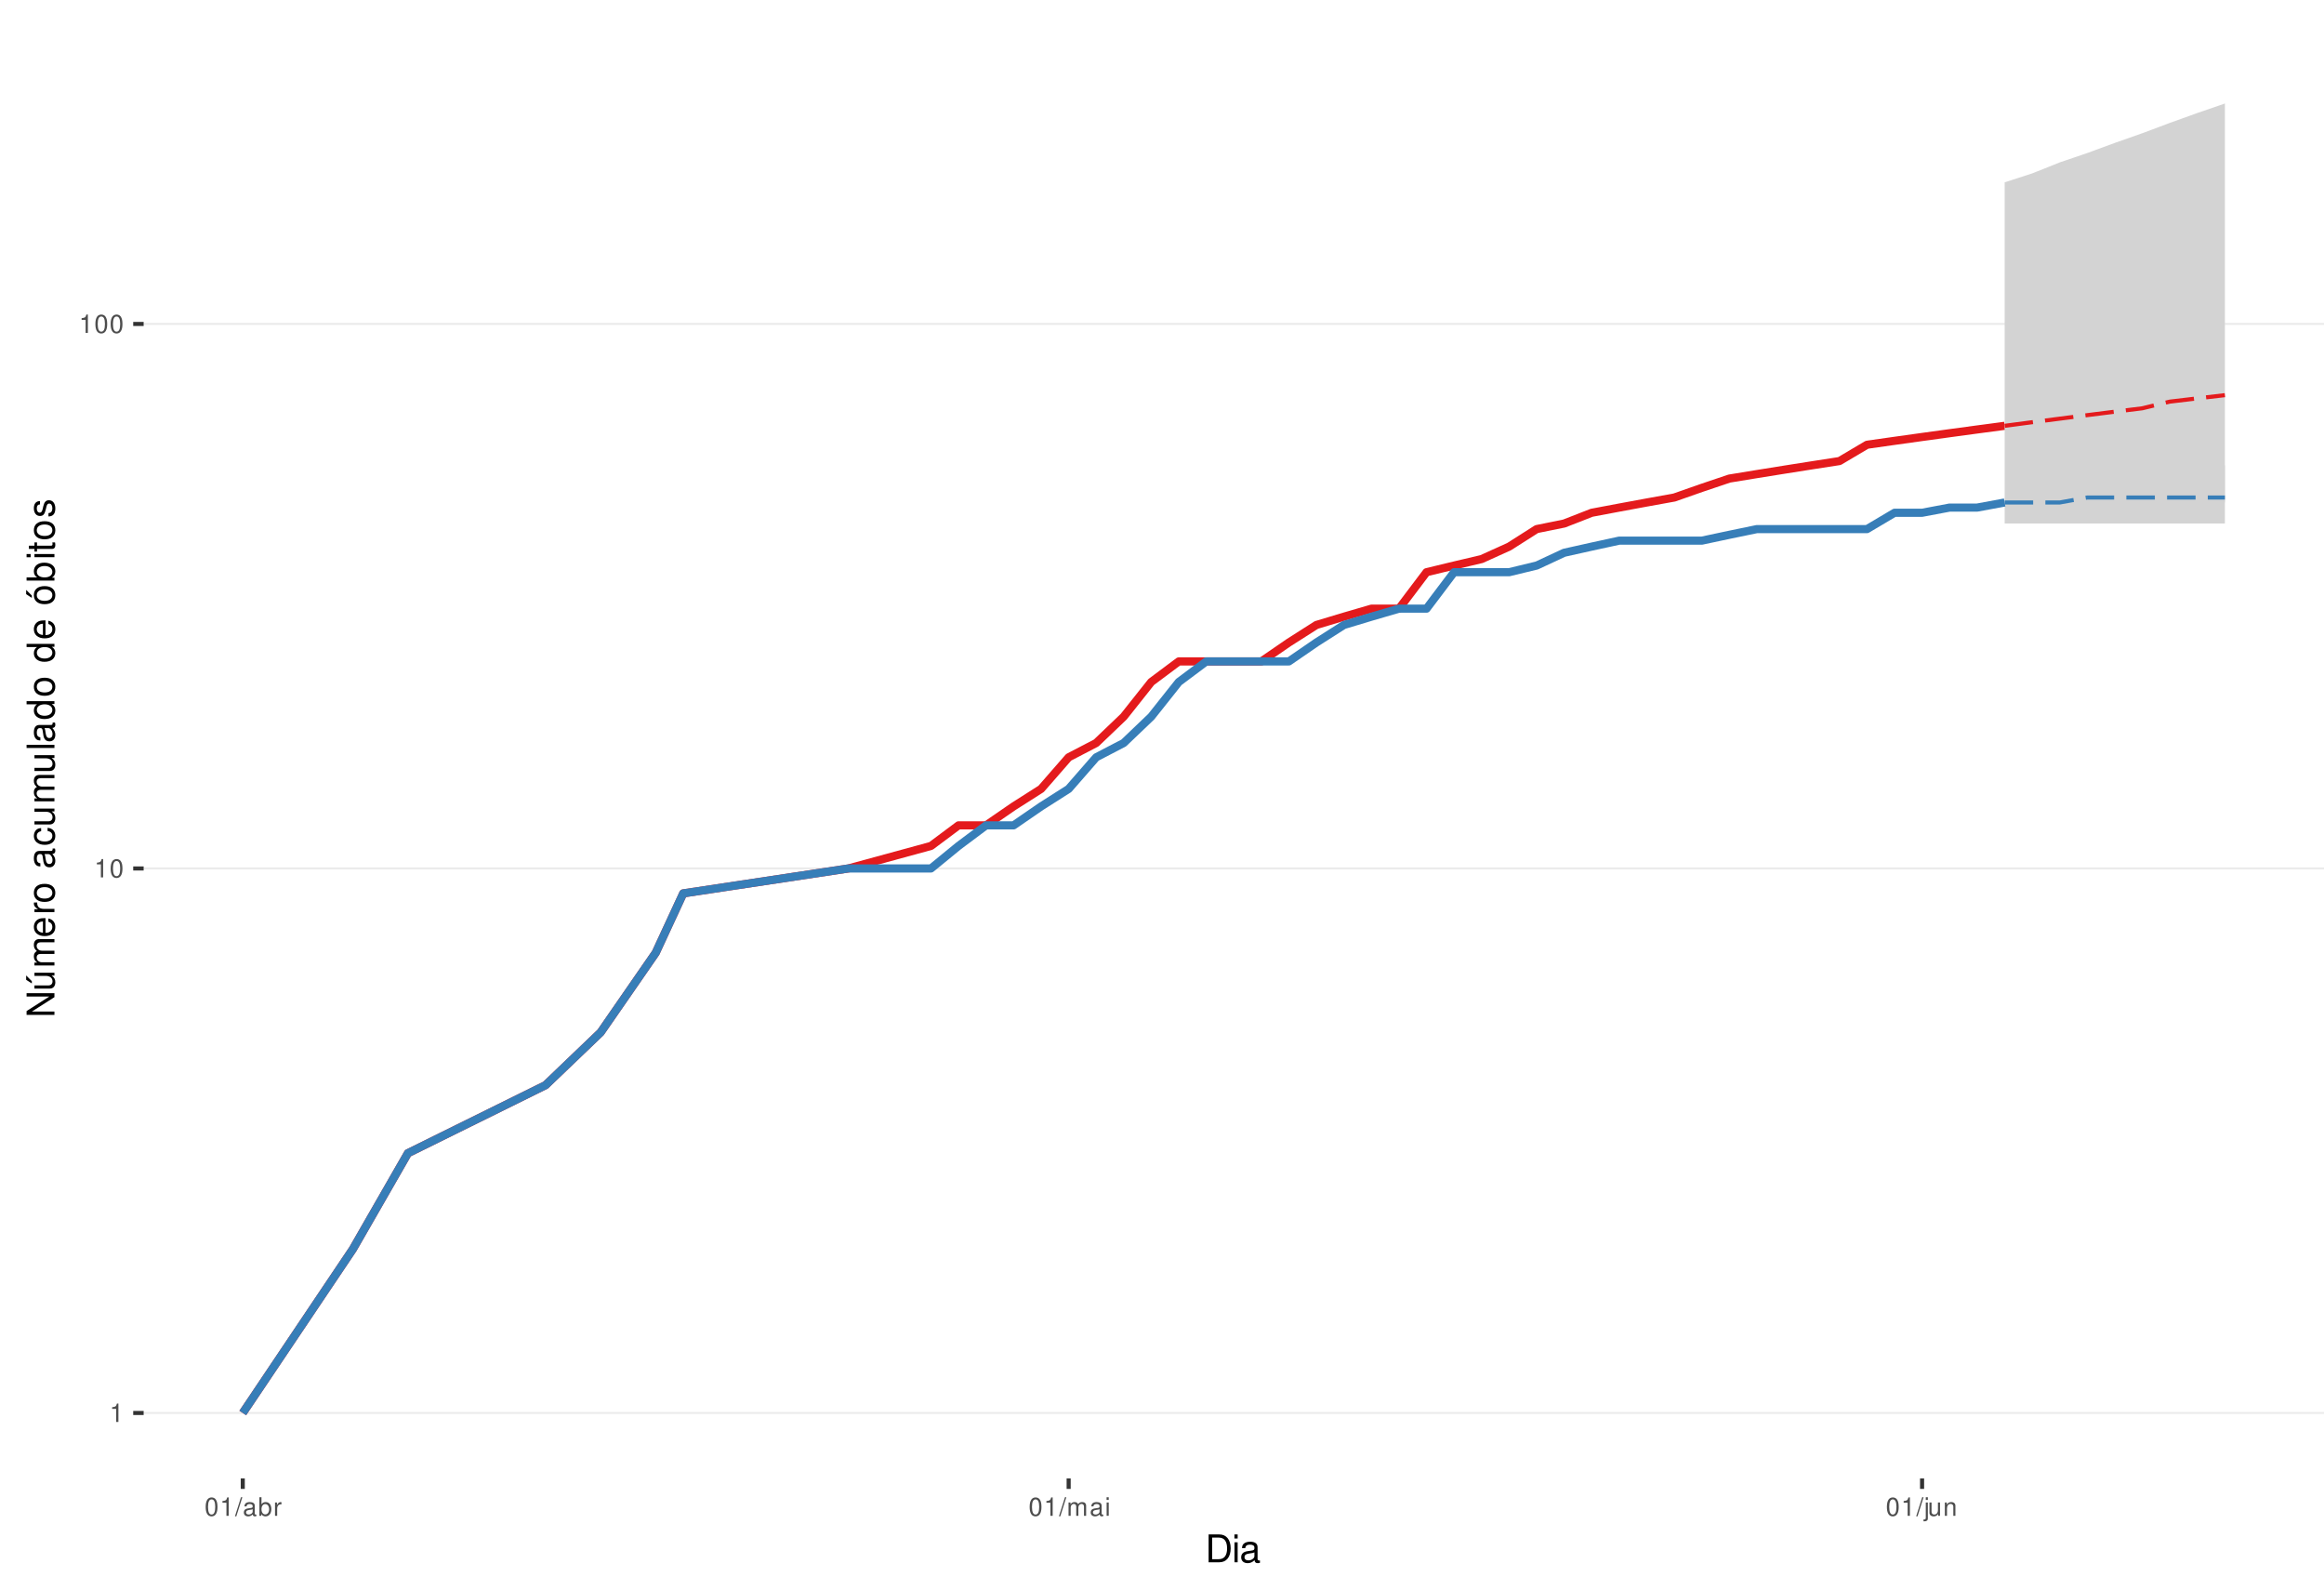
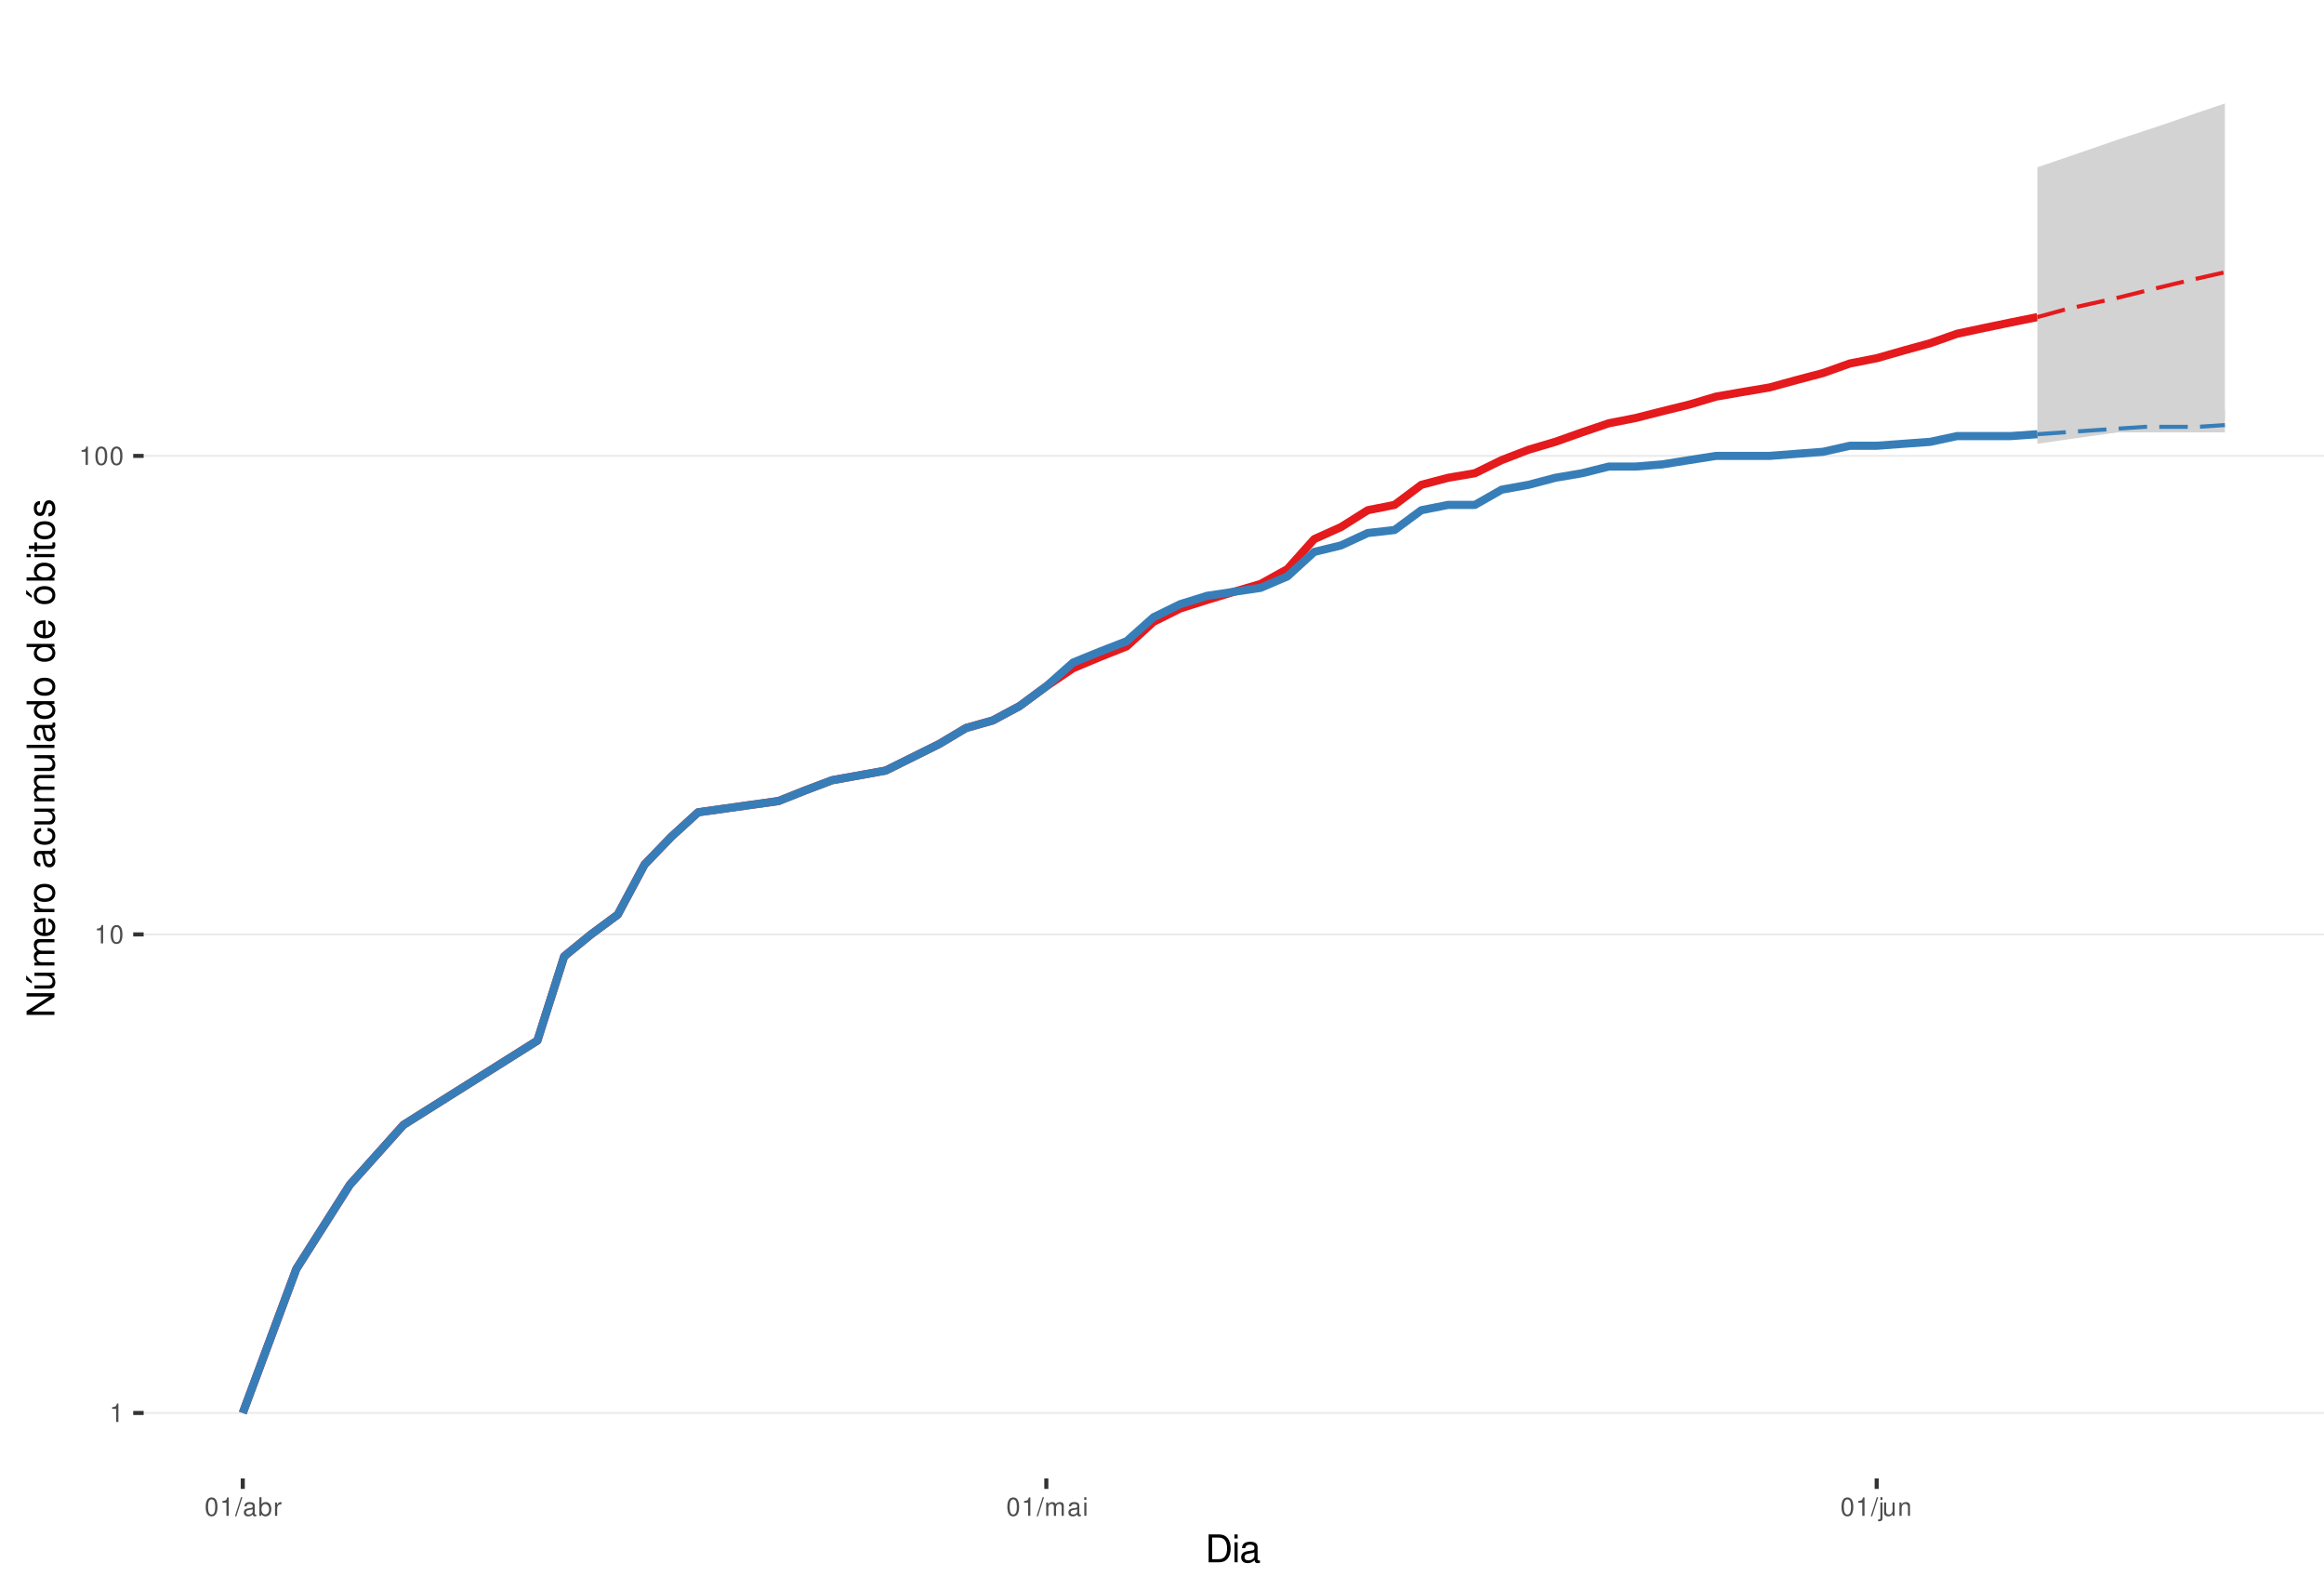
<svg xmlns="http://www.w3.org/2000/svg" xmlns:xlink="http://www.w3.org/1999/xlink" width="609pt" height="413pt" viewBox="0 0 609 413" version="1.1">
  <defs>
    <g>
      <symbol overflow="visible" id="glyph0-0">
        <path style="stroke:none;" d="" />
      </symbol>
      <symbol overflow="visible" id="glyph0-1">
        <path style="stroke:none;" d="M 1.719 -3.422 L 1.719 0 L 2.312 0 L 2.312 -4.812 L 1.922 -4.812 C 1.719 -4.078 1.578 -3.969 0.672 -3.859 L 0.672 -3.422 Z M 1.719 -3.422 " />
      </symbol>
      <symbol overflow="visible" id="glyph0-2">
        <path style="stroke:none;" d="M 1.828 -4.812 C 1.391 -4.812 0.984 -4.609 0.75 -4.281 C 0.438 -3.859 0.281 -3.219 0.281 -2.328 C 0.281 -0.703 0.812 0.156 1.828 0.156 C 2.828 0.156 3.375 -0.703 3.375 -2.297 C 3.375 -3.219 3.234 -3.844 2.922 -4.281 C 2.672 -4.625 2.281 -4.812 1.828 -4.812 Z M 1.828 -4.297 C 2.469 -4.297 2.781 -3.641 2.781 -2.344 C 2.781 -0.969 2.469 -0.328 1.812 -0.328 C 1.203 -0.328 0.891 -1 0.891 -2.328 C 0.891 -3.641 1.203 -4.297 1.828 -4.297 Z M 1.828 -4.297 " />
      </symbol>
      <symbol overflow="visible" id="glyph0-3">
        <path style="stroke:none;" d="M 1.531 -4.859 L -0.047 0.141 L 0.312 0.141 L 1.891 -4.859 Z M 1.531 -4.859 " />
      </symbol>
      <symbol overflow="visible" id="glyph0-4">
        <path style="stroke:none;" d="M 3.562 -0.328 C 3.5 -0.312 3.469 -0.312 3.438 -0.312 C 3.25 -0.312 3.141 -0.406 3.141 -0.578 L 3.141 -2.641 C 3.141 -3.25 2.688 -3.594 1.828 -3.594 C 1.312 -3.594 0.906 -3.438 0.672 -3.188 C 0.516 -3 0.453 -2.797 0.438 -2.453 L 0.984 -2.453 C 1.031 -2.875 1.297 -3.078 1.812 -3.078 C 2.312 -3.078 2.594 -2.891 2.594 -2.562 L 2.594 -2.406 C 2.578 -2.172 2.469 -2.078 2.016 -2.031 C 1.219 -1.922 1.109 -1.891 0.891 -1.812 C 0.484 -1.641 0.281 -1.328 0.281 -0.875 C 0.281 -0.25 0.719 0.156 1.422 0.156 C 1.859 0.156 2.219 0 2.609 -0.359 C 2.656 0 2.828 0.156 3.188 0.156 C 3.297 0.156 3.375 0.141 3.562 0.094 Z M 2.594 -1.094 C 2.594 -0.906 2.531 -0.797 2.375 -0.641 C 2.141 -0.438 1.875 -0.328 1.547 -0.328 C 1.109 -0.328 0.859 -0.547 0.859 -0.891 C 0.859 -1.266 1.094 -1.438 1.703 -1.531 C 2.297 -1.609 2.406 -1.641 2.594 -1.719 Z M 2.594 -1.094 " />
      </symbol>
      <symbol overflow="visible" id="glyph0-5">
        <path style="stroke:none;" d="M 0.359 -4.859 L 0.359 0 L 0.859 0 L 0.859 -0.453 C 1.125 -0.047 1.484 0.156 1.969 0.156 C 2.875 0.156 3.484 -0.594 3.484 -1.75 C 3.484 -2.891 2.922 -3.594 1.984 -3.594 C 1.516 -3.594 1.172 -3.406 0.906 -3.016 L 0.906 -4.859 Z M 1.891 -3.062 C 2.5 -3.062 2.906 -2.531 2.906 -1.703 C 2.906 -0.906 2.484 -0.359 1.891 -0.359 C 1.297 -0.359 0.906 -0.906 0.906 -1.719 C 0.906 -2.531 1.297 -3.062 1.891 -3.062 Z M 1.891 -3.062 " />
      </symbol>
      <symbol overflow="visible" id="glyph0-6">
        <path style="stroke:none;" d="M 0.453 -3.484 L 0.453 0 L 1.016 0 L 1.016 -1.812 C 1.031 -2.656 1.375 -3.016 2.141 -3 L 2.141 -3.562 C 2.047 -3.578 1.984 -3.594 1.922 -3.594 C 1.562 -3.594 1.297 -3.375 0.969 -2.859 L 0.969 -3.484 Z M 0.453 -3.484 " />
      </symbol>
      <symbol overflow="visible" id="glyph0-7">
        <path style="stroke:none;" d="M 0.469 -3.484 L 0.469 0 L 1.031 0 L 1.031 -2.188 C 1.031 -2.703 1.391 -3.109 1.844 -3.109 C 2.25 -3.109 2.484 -2.844 2.484 -2.406 L 2.484 0 L 3.047 0 L 3.047 -2.188 C 3.047 -2.703 3.422 -3.109 3.875 -3.109 C 4.266 -3.109 4.516 -2.844 4.516 -2.406 L 4.516 0 L 5.078 0 L 5.078 -2.609 C 5.078 -3.234 4.719 -3.594 4.062 -3.594 C 3.594 -3.594 3.312 -3.453 2.984 -3.062 C 2.781 -3.422 2.5 -3.594 2.047 -3.594 C 1.578 -3.594 1.266 -3.422 0.984 -3 L 0.984 -3.484 Z M 0.469 -3.484 " />
      </symbol>
      <symbol overflow="visible" id="glyph0-8">
        <path style="stroke:none;" d="M 1 -3.484 L 0.453 -3.484 L 0.453 0 L 1 0 Z M 1 -4.859 L 0.438 -4.859 L 0.438 -4.156 L 1 -4.156 Z M 1 -4.859 " />
      </symbol>
      <symbol overflow="visible" id="glyph0-9">
        <path style="stroke:none;" d="M 0.469 -3.484 L 0.469 0.5 C 0.469 0.859 0.359 0.969 0.016 0.969 C -0.031 0.969 -0.047 0.969 -0.125 0.953 L -0.125 1.438 C -0.047 1.438 -0.016 1.453 0.062 1.453 C 0.688 1.453 1.016 1.203 1.016 0.719 L 1.016 -3.484 Z M 1.016 -4.859 L 0.469 -4.859 L 0.469 -4.156 L 1.016 -4.156 Z M 1.016 -4.859 " />
      </symbol>
      <symbol overflow="visible" id="glyph0-10">
        <path style="stroke:none;" d="M 3.203 0 L 3.203 -3.484 L 2.656 -3.484 L 2.656 -1.516 C 2.656 -0.797 2.281 -0.328 1.703 -0.328 C 1.266 -0.328 0.984 -0.594 0.984 -1.016 L 0.984 -3.484 L 0.438 -3.484 L 0.438 -0.797 C 0.438 -0.219 0.859 0.156 1.547 0.156 C 2.062 0.156 2.391 -0.031 2.703 -0.484 L 2.703 0 Z M 3.203 0 " />
      </symbol>
      <symbol overflow="visible" id="glyph0-11">
        <path style="stroke:none;" d="M 0.469 -3.484 L 0.469 0 L 1.031 0 L 1.031 -1.922 C 1.031 -2.641 1.391 -3.109 1.969 -3.109 C 2.406 -3.109 2.688 -2.828 2.688 -2.422 L 2.688 0 L 3.234 0 L 3.234 -2.641 C 3.234 -3.219 2.812 -3.594 2.141 -3.594 C 1.625 -3.594 1.281 -3.391 0.984 -2.906 L 0.984 -3.484 Z M 0.469 -3.484 " />
      </symbol>
      <symbol overflow="visible" id="glyph1-0">
        <path style="stroke:none;" d="" />
      </symbol>
      <symbol overflow="visible" id="glyph1-1">
        <path style="stroke:none;" d="M 0.891 0 L 3.703 0 C 5.547 0 6.672 -1.375 6.672 -3.656 C 6.672 -5.906 5.547 -7.297 3.703 -7.297 L 0.891 -7.297 Z M 1.812 -0.812 L 1.812 -6.469 L 3.547 -6.469 C 4.984 -6.469 5.734 -5.5 5.734 -3.641 C 5.734 -1.797 4.984 -0.812 3.547 -0.812 Z M 1.812 -0.812 " />
      </symbol>
      <symbol overflow="visible" id="glyph1-2">
        <path style="stroke:none;" d="M 1.5 -5.234 L 0.672 -5.234 L 0.672 0 L 1.5 0 Z M 1.5 -7.297 L 0.656 -7.297 L 0.656 -6.234 L 1.5 -6.234 Z M 1.5 -7.297 " />
      </symbol>
      <symbol overflow="visible" id="glyph1-3">
        <path style="stroke:none;" d="M 5.344 -0.484 C 5.266 -0.469 5.219 -0.469 5.172 -0.469 C 4.875 -0.469 4.719 -0.625 4.719 -0.875 L 4.719 -3.953 C 4.719 -4.891 4.047 -5.391 2.75 -5.391 C 1.984 -5.391 1.375 -5.172 1.016 -4.781 C 0.766 -4.516 0.672 -4.203 0.656 -3.688 L 1.484 -3.688 C 1.562 -4.328 1.938 -4.625 2.719 -4.625 C 3.484 -4.625 3.891 -4.344 3.891 -3.844 L 3.891 -3.625 C 3.875 -3.266 3.703 -3.125 3.016 -3.047 C 1.844 -2.891 1.656 -2.844 1.344 -2.719 C 0.734 -2.453 0.422 -2 0.422 -1.312 C 0.422 -0.375 1.078 0.234 2.141 0.234 C 2.797 0.234 3.328 0 3.922 -0.547 C 3.984 0 4.234 0.234 4.781 0.234 C 4.953 0.234 5.062 0.203 5.344 0.141 Z M 3.891 -1.656 C 3.891 -1.375 3.812 -1.203 3.562 -0.969 C 3.219 -0.656 2.812 -0.5 2.312 -0.5 C 1.672 -0.5 1.297 -0.812 1.297 -1.344 C 1.297 -1.891 1.656 -2.172 2.547 -2.297 C 3.438 -2.422 3.609 -2.453 3.891 -2.594 Z M 3.891 -1.656 " />
      </symbol>
      <symbol overflow="visible" id="glyph2-0">
        <path style="stroke:none;" d="" />
      </symbol>
      <symbol overflow="visible" id="glyph2-1">
        <path style="stroke:none;" d="M -7.297 -6.453 L -7.297 -5.578 L -1.328 -5.578 L -7.297 -1.766 L -7.297 -0.766 L 0 -0.766 L 0 -1.641 L -5.906 -1.641 L 0 -5.406 L 0 -6.453 Z M -7.297 -6.453 " />
      </symbol>
      <symbol overflow="visible" id="glyph2-2">
        <path style="stroke:none;" d="M 0 -4.812 L -5.234 -4.812 L -5.234 -3.984 L -2.266 -3.984 C -1.203 -3.984 -0.5 -3.438 -0.5 -2.562 C -0.5 -1.906 -0.906 -1.484 -1.531 -1.484 L -5.234 -1.484 L -5.234 -0.656 L -1.203 -0.656 C -0.328 -0.656 0.234 -1.297 0.234 -2.312 C 0.234 -3.094 -0.047 -3.578 -0.734 -4.062 L 0 -4.062 Z M -7.406 -2.953 L -5.922 -2 L -5.922 -2.594 L -7.406 -4.094 Z M -7.406 -2.953 " />
      </symbol>
      <symbol overflow="visible" id="glyph2-3">
        <path style="stroke:none;" d="M -5.234 -0.703 L 0 -0.703 L 0 -1.547 L -3.297 -1.547 C -4.047 -1.547 -4.656 -2.094 -4.656 -2.766 C -4.656 -3.391 -4.281 -3.734 -3.609 -3.734 L 0 -3.734 L 0 -4.578 L -3.297 -4.578 C -4.047 -4.578 -4.656 -5.125 -4.656 -5.812 C -4.656 -6.422 -4.266 -6.781 -3.609 -6.781 L 0 -6.781 L 0 -7.625 L -3.938 -7.625 C -4.875 -7.625 -5.391 -7.078 -5.391 -6.094 C -5.391 -5.406 -5.188 -4.984 -4.594 -4.484 C -5.156 -4.188 -5.391 -3.766 -5.391 -3.078 C -5.391 -2.375 -5.125 -1.906 -4.5 -1.469 L -5.234 -1.469 Z M -5.234 -0.703 " />
      </symbol>
      <symbol overflow="visible" id="glyph2-4">
        <path style="stroke:none;" d="M -2.344 -5.125 C -3.141 -5.125 -3.625 -5.062 -4.016 -4.922 C -4.875 -4.578 -5.391 -3.781 -5.391 -2.797 C -5.391 -1.344 -4.281 -0.406 -2.547 -0.406 C -0.812 -0.406 0.234 -1.297 0.234 -2.781 C 0.234 -3.984 -0.453 -4.812 -1.594 -5.016 L -1.594 -4.188 C -0.906 -3.953 -0.547 -3.484 -0.547 -2.812 C -0.547 -2.281 -0.781 -1.828 -1.219 -1.547 C -1.516 -1.344 -1.812 -1.281 -2.344 -1.266 Z M -3.016 -1.297 C -3.984 -1.359 -4.625 -1.953 -4.625 -2.797 C -4.625 -3.641 -3.953 -4.234 -3.016 -4.234 Z M -3.016 -1.297 " />
      </symbol>
      <symbol overflow="visible" id="glyph2-5">
        <path style="stroke:none;" d="M -5.234 -0.688 L 0 -0.688 L 0 -1.531 L -2.719 -1.531 C -3.984 -1.547 -4.547 -2.062 -4.516 -3.203 L -5.359 -3.203 C -5.375 -3.062 -5.391 -2.984 -5.391 -2.891 C -5.391 -2.344 -5.062 -1.938 -4.297 -1.453 L -5.234 -1.453 Z M -5.234 -0.688 " />
      </symbol>
      <symbol overflow="visible" id="glyph2-6">
        <path style="stroke:none;" d="M -5.391 -2.719 C -5.391 -1.234 -4.344 -0.359 -2.578 -0.359 C -0.812 -0.359 0.234 -1.234 0.234 -2.734 C 0.234 -4.203 -0.812 -5.094 -2.547 -5.094 C -4.359 -5.094 -5.391 -4.234 -5.391 -2.719 Z M -4.625 -2.734 C -4.625 -3.672 -3.844 -4.234 -2.547 -4.234 C -1.312 -4.234 -0.547 -3.656 -0.547 -2.734 C -0.547 -1.797 -1.312 -1.234 -2.578 -1.234 C -3.844 -1.234 -4.625 -1.797 -4.625 -2.734 Z M -4.625 -2.734 " />
      </symbol>
      <symbol overflow="visible" id="glyph2-7">
        <path style="stroke:none;" d="" />
      </symbol>
      <symbol overflow="visible" id="glyph2-8">
        <path style="stroke:none;" d="M -0.484 -5.344 C -0.469 -5.266 -0.469 -5.219 -0.469 -5.172 C -0.469 -4.875 -0.625 -4.719 -0.875 -4.719 L -3.953 -4.719 C -4.891 -4.719 -5.391 -4.047 -5.391 -2.75 C -5.391 -1.984 -5.172 -1.375 -4.781 -1.016 C -4.516 -0.766 -4.203 -0.672 -3.688 -0.656 L -3.688 -1.484 C -4.328 -1.562 -4.625 -1.938 -4.625 -2.719 C -4.625 -3.484 -4.344 -3.891 -3.844 -3.891 L -3.625 -3.891 C -3.266 -3.875 -3.125 -3.703 -3.047 -3.016 C -2.891 -1.844 -2.844 -1.656 -2.719 -1.344 C -2.453 -0.734 -2 -0.422 -1.312 -0.422 C -0.375 -0.422 0.234 -1.078 0.234 -2.141 C 0.234 -2.797 0 -3.328 -0.547 -3.922 C 0 -3.984 0.234 -4.234 0.234 -4.781 C 0.234 -4.953 0.203 -5.062 0.141 -5.344 Z M -1.656 -3.891 C -1.375 -3.891 -1.203 -3.812 -0.969 -3.562 C -0.656 -3.219 -0.5 -2.812 -0.5 -2.312 C -0.5 -1.672 -0.812 -1.297 -1.344 -1.297 C -1.891 -1.297 -2.172 -1.656 -2.297 -2.547 C -2.422 -3.438 -2.453 -3.609 -2.594 -3.891 Z M -1.656 -3.891 " />
      </symbol>
      <symbol overflow="visible" id="glyph2-9">
        <path style="stroke:none;" d="M -3.484 -4.703 C -3.984 -4.672 -4.312 -4.562 -4.609 -4.359 C -5.094 -4 -5.391 -3.375 -5.391 -2.641 C -5.391 -1.219 -4.266 -0.312 -2.531 -0.312 C -0.844 -0.312 0.234 -1.203 0.234 -2.625 C 0.234 -3.875 -0.516 -4.672 -1.797 -4.766 L -1.797 -3.938 C -0.953 -3.797 -0.547 -3.359 -0.547 -2.656 C -0.547 -1.734 -1.297 -1.188 -2.531 -1.188 C -3.844 -1.188 -4.625 -1.719 -4.625 -2.625 C -4.625 -3.328 -4.203 -3.766 -3.484 -3.875 Z M -3.484 -4.703 " />
      </symbol>
      <symbol overflow="visible" id="glyph2-10">
        <path style="stroke:none;" d="M 0 -4.812 L -5.234 -4.812 L -5.234 -3.984 L -2.266 -3.984 C -1.203 -3.984 -0.5 -3.438 -0.5 -2.562 C -0.5 -1.906 -0.906 -1.484 -1.531 -1.484 L -5.234 -1.484 L -5.234 -0.656 L -1.203 -0.656 C -0.328 -0.656 0.234 -1.297 0.234 -2.312 C 0.234 -3.094 -0.047 -3.578 -0.734 -4.062 L 0 -4.062 Z M 0 -4.812 " />
      </symbol>
      <symbol overflow="visible" id="glyph2-11">
        <path style="stroke:none;" d="M -7.297 -1.516 L -7.297 -0.688 L 0 -0.688 L 0 -1.516 Z M -7.297 -1.516 " />
      </symbol>
      <symbol overflow="visible" id="glyph2-12">
        <path style="stroke:none;" d="M -7.297 -4.953 L -7.297 -4.125 L -4.578 -4.125 C -5.109 -3.766 -5.391 -3.203 -5.391 -2.516 C -5.391 -1.156 -4.297 -0.266 -2.625 -0.266 C -0.859 -0.266 0.234 -1.125 0.234 -2.547 C 0.234 -3.266 -0.047 -3.766 -0.688 -4.203 L 0 -4.203 L 0 -4.953 Z M -4.609 -2.656 C -4.609 -3.547 -3.812 -4.125 -2.562 -4.125 C -1.344 -4.125 -0.547 -3.547 -0.547 -2.656 C -0.547 -1.734 -1.359 -1.125 -2.578 -1.125 C -3.797 -1.125 -4.609 -1.734 -4.609 -2.656 Z M -4.609 -2.656 " />
      </symbol>
      <symbol overflow="visible" id="glyph2-13">
        <path style="stroke:none;" d="M -5.391 -2.719 C -5.391 -1.234 -4.344 -0.359 -2.578 -0.359 C -0.812 -0.359 0.234 -1.234 0.234 -2.734 C 0.234 -4.203 -0.812 -5.094 -2.547 -5.094 C -4.359 -5.094 -5.391 -4.234 -5.391 -2.719 Z M -4.625 -2.734 C -4.625 -3.672 -3.844 -4.234 -2.547 -4.234 C -1.312 -4.234 -0.547 -3.656 -0.547 -2.734 C -0.547 -1.797 -1.312 -1.234 -2.578 -1.234 C -3.844 -1.234 -4.625 -1.797 -4.625 -2.734 Z M -7.406 -2.984 L -5.922 -2.016 L -5.922 -2.625 L -7.406 -4.109 Z M -7.406 -2.984 " />
      </symbol>
      <symbol overflow="visible" id="glyph2-14">
        <path style="stroke:none;" d="M -7.297 -0.547 L 0 -0.547 L 0 -1.297 L -0.672 -1.297 C -0.062 -1.688 0.234 -2.219 0.234 -2.953 C 0.234 -4.328 -0.906 -5.234 -2.641 -5.234 C -4.344 -5.234 -5.391 -4.375 -5.391 -2.984 C -5.391 -2.266 -5.125 -1.766 -4.531 -1.375 L -7.297 -1.375 Z M -4.609 -2.828 C -4.609 -3.766 -3.797 -4.359 -2.547 -4.359 C -1.359 -4.359 -0.547 -3.734 -0.547 -2.828 C -0.547 -1.938 -1.344 -1.375 -2.578 -1.375 C -3.812 -1.375 -4.609 -1.938 -4.609 -2.828 Z M -4.609 -2.828 " />
      </symbol>
      <symbol overflow="visible" id="glyph2-15">
        <path style="stroke:none;" d="M -5.234 -1.5 L -5.234 -0.672 L 0 -0.672 L 0 -1.5 Z M -7.297 -1.5 L -7.297 -0.656 L -6.234 -0.656 L -6.234 -1.5 Z M -7.297 -1.5 " />
      </symbol>
      <symbol overflow="visible" id="glyph2-16">
        <path style="stroke:none;" d="M -5.234 -2.547 L -5.234 -1.688 L -6.688 -1.688 L -6.688 -0.844 L -5.234 -0.844 L -5.234 -0.141 L -4.562 -0.141 L -4.562 -0.844 L -0.594 -0.844 C -0.062 -0.844 0.234 -1.203 0.234 -1.859 C 0.234 -2.078 0.203 -2.266 0.156 -2.547 L -0.547 -2.547 C -0.516 -2.422 -0.5 -2.312 -0.5 -2.141 C -0.5 -1.781 -0.594 -1.688 -0.969 -1.688 L -4.562 -1.688 L -4.562 -2.547 Z M -5.234 -2.547 " />
      </symbol>
      <symbol overflow="visible" id="glyph2-17">
        <path style="stroke:none;" d="M -3.781 -4.375 C -4.812 -4.375 -5.391 -3.688 -5.391 -2.484 C -5.391 -1.266 -4.766 -0.469 -3.797 -0.469 C -2.969 -0.469 -2.578 -0.891 -2.281 -2.125 L -2.094 -2.906 C -1.953 -3.484 -1.734 -3.719 -1.375 -3.719 C -0.875 -3.719 -0.547 -3.234 -0.547 -2.5 C -0.547 -2.047 -0.672 -1.672 -0.891 -1.453 C -1.047 -1.328 -1.188 -1.266 -1.562 -1.219 L -1.562 -0.344 C -0.344 -0.375 0.234 -1.062 0.234 -2.438 C 0.234 -3.75 -0.422 -4.594 -1.438 -4.594 C -2.203 -4.594 -2.641 -4.156 -2.891 -3.109 L -3.078 -2.312 C -3.234 -1.625 -3.453 -1.344 -3.828 -1.344 C -4.312 -1.344 -4.625 -1.766 -4.625 -2.453 C -4.625 -3.125 -4.328 -3.484 -3.781 -3.5 Z M -3.781 -4.375 " />
      </symbol>
    </g>
    <clipPath id="clip1">
      <path d="M 37.645 9.961 L 609 9.961 L 609 387.328 L 37.645 387.328 Z M 37.645 9.961 " />
    </clipPath>
    <clipPath id="clip2">
      <path d="M 37.645 369 L 609 369 L 609 371 L 37.645 371 Z M 37.645 369 " />
    </clipPath>
    <clipPath id="clip3">
-       <path d="M 37.645 227 L 609 227 L 609 228 L 37.645 228 Z M 37.645 227 " />
+       <path d="M 37.645 244 L 609 244 L 609 246 L 37.645 246 Z M 37.645 244 " />
    </clipPath>
    <clipPath id="clip4">
-       <path d="M 37.645 84 L 609 84 L 609 86 L 37.645 86 Z M 37.645 84 " />
+       <path d="M 37.645 119 L 609 119 L 609 120 L 37.645 120 Z M 37.645 119 " />
    </clipPath>
  </defs>
  <g id="surface313">
    <rect x="0" y="0" width="609" height="413" style="fill:rgb(100%,100%,100%);fill-opacity:1;stroke:none;" />
    <rect x="0" y="0" width="609" height="413" style="fill:rgb(100%,100%,100%);fill-opacity:1;stroke:none;" />
    <path style="fill:none;stroke-width:1.067;stroke-linecap:round;stroke-linejoin:round;stroke:rgb(100%,100%,100%);stroke-opacity:1;stroke-miterlimit:10;" d="M 0 413 L 609 413 L 609 0 L 0 0 Z M 0 413 " />
    <g clip-path="url(#clip1)" clip-rule="nonzero">
      <path style=" stroke:none;fill-rule:nonzero;fill:rgb(100%,100%,100%);fill-opacity:1;" d="M 37.645 387.328 L 609 387.328 L 609 9.961 L 37.645 9.961 Z M 37.645 387.328 " />
    </g>
    <g clip-path="url(#clip2)" clip-rule="nonzero">
      <path style="fill:none;stroke-width:0.533;stroke-linecap:butt;stroke-linejoin:round;stroke:rgb(92.157%,92.157%,92.157%);stroke-opacity:1;stroke-miterlimit:10;" d="M 37.645 370.176 L 609 370.176 " />
    </g>
    <g clip-path="url(#clip3)" clip-rule="nonzero">
-       <path style="fill:none;stroke-width:0.533;stroke-linecap:butt;stroke-linejoin:round;stroke:rgb(92.157%,92.157%,92.157%);stroke-opacity:1;stroke-miterlimit:10;" d="M 37.645 227.52 L 609 227.52 " />
+       <path style="fill:none;stroke-width:0.533;stroke-linecap:butt;stroke-linejoin:round;stroke:rgb(92.157%,92.157%,92.157%);stroke-opacity:1;stroke-miterlimit:10;" d="M 37.645 244.805 L 609 244.805 " />
    </g>
    <g clip-path="url(#clip4)" clip-rule="nonzero">
-       <path style="fill:none;stroke-width:0.533;stroke-linecap:butt;stroke-linejoin:round;stroke:rgb(92.157%,92.157%,92.157%);stroke-opacity:1;stroke-miterlimit:10;" d="M 37.645 84.867 L 609 84.867 " />
-     </g>
-     <path style="fill:none;stroke-width:2.134;stroke-linecap:butt;stroke-linejoin:round;stroke:rgb(89.412%,10.196%,10.98%);stroke-opacity:1;stroke-miterlimit:10;" d="M 63.617 370.176 L 92.473 327.234 L 106.898 302.113 L 142.969 284.289 L 157.398 270.465 L 171.828 249.617 L 179.039 234.051 L 222.324 227.52 L 243.969 221.617 L 251.184 216.227 L 258.395 216.227 L 265.609 211.266 L 272.824 206.676 L 280.039 198.402 L 287.254 194.648 L 294.465 187.758 L 301.68 178.672 L 308.895 173.281 L 330.535 173.281 L 337.75 168.324 L 344.965 163.73 L 352.18 161.559 L 359.395 159.457 L 366.605 159.457 L 373.82 149.906 L 381.035 148.164 L 388.25 146.465 L 395.465 143.203 L 402.676 138.613 L 409.891 137.152 L 417.105 134.336 L 424.32 132.977 L 431.535 131.645 L 438.746 130.34 L 445.961 127.809 L 453.176 125.379 L 460.391 124.199 L 467.605 123.043 L 474.816 121.906 L 482.031 120.789 L 489.246 116.516 L 496.461 115.492 L 503.676 114.484 L 510.887 113.492 L 518.102 112.516 L 525.316 111.555 " />
-     <path style=" stroke:none;fill-rule:nonzero;fill:rgb(82.745%,82.745%,82.745%);fill-opacity:1;" d="M 525.316 47.766 L 532.531 45.43 L 539.746 42.547 L 546.957 40.094 L 554.172 37.441 L 561.387 34.902 L 568.602 32.195 L 575.816 29.605 L 583.031 27.117 L 583.031 137.152 L 525.316 137.152 Z M 525.316 47.766 " />
-     <path style="fill:none;stroke-width:1.067;stroke-linecap:butt;stroke-linejoin:round;stroke:rgb(89.412%,10.196%,10.98%);stroke-opacity:1;stroke-dasharray:7.469,3.201;stroke-miterlimit:10;" d="M 525.316 111.555 L 532.531 110.609 L 539.746 109.68 L 546.957 108.762 L 554.172 107.855 L 561.387 106.965 L 568.602 105.219 L 575.816 104.363 L 583.031 103.523 " />
-     <path style="fill:none;stroke-width:2.134;stroke-linecap:butt;stroke-linejoin:round;stroke:rgb(21.569%,49.412%,72.157%);stroke-opacity:1;stroke-miterlimit:10;" d="M 63.617 370.176 L 92.473 327.234 L 106.898 302.113 L 142.969 284.289 L 157.398 270.465 L 171.828 249.617 L 179.039 234.051 L 222.324 227.52 L 243.969 227.52 L 251.184 221.617 L 258.395 216.227 L 265.609 216.227 L 272.824 211.266 L 280.039 206.676 L 287.254 198.402 L 294.465 194.648 L 301.68 187.758 L 308.895 178.672 L 316.109 173.281 L 337.75 173.281 L 344.965 168.324 L 352.18 163.73 L 359.395 161.559 L 366.605 159.457 L 373.82 159.457 L 381.035 149.906 L 395.465 149.906 L 402.676 148.164 L 409.891 144.812 L 417.105 143.203 L 424.32 141.637 L 445.961 141.637 L 453.176 140.105 L 460.391 138.613 L 489.246 138.613 L 496.461 134.336 L 503.676 134.336 L 510.887 132.977 L 518.102 132.977 L 525.316 131.645 " />
-     <path style=" stroke:none;fill-rule:nonzero;fill:rgb(82.745%,82.745%,82.745%);fill-opacity:1;" d="M 525.316 131.645 L 532.531 129.062 L 539.746 127.809 L 546.957 125.379 L 554.172 124.199 L 561.387 123.043 L 568.602 121.906 L 583.031 121.906 L 583.031 131.645 Z M 525.316 131.645 " />
-     <path style="fill:none;stroke-width:1.067;stroke-linecap:butt;stroke-linejoin:round;stroke:rgb(21.569%,49.412%,72.157%);stroke-opacity:1;stroke-dasharray:7.469,3.201;stroke-miterlimit:10;" d="M 525.316 131.645 L 539.746 131.645 L 546.957 130.34 L 583.031 130.34 " />
+       <path style="fill:none;stroke-width:0.533;stroke-linecap:butt;stroke-linejoin:round;stroke:rgb(92.157%,92.157%,92.157%);stroke-opacity:1;stroke-miterlimit:10;" d="M 37.645 119.438 L 609 119.438 " />
+     </g>
+     <path style="fill:none;stroke-width:2.134;stroke-linecap:butt;stroke-linejoin:round;stroke:rgb(89.412%,10.196%,10.98%);stroke-opacity:1;stroke-miterlimit:10;" d="M 63.617 370.176 L 77.652 332.438 L 91.691 310.359 L 105.73 294.695 L 140.824 272.621 L 147.844 250.543 L 154.863 244.805 L 161.883 239.617 L 168.902 226.488 L 175.922 219.215 L 182.941 212.805 L 203.996 209.859 L 211.016 207.066 L 218.035 204.41 L 232.074 201.879 L 246.113 194.918 L 253.133 190.727 L 260.152 188.746 L 267.168 184.988 L 274.188 179.801 L 281.207 175.062 L 288.227 172.121 L 295.246 169.328 L 302.266 162.914 L 309.285 159.398 L 316.305 157.176 L 323.324 155.043 L 330.34 152.988 L 337.359 149.098 L 344.379 141.242 L 351.398 138.086 L 358.418 133.668 L 365.438 132.273 L 372.457 127.02 L 379.477 125.172 L 386.496 123.977 L 393.512 120.539 L 400.531 117.828 L 407.551 115.754 L 414.57 113.266 L 421.59 110.891 L 428.609 109.512 L 435.629 107.727 L 442.648 105.996 L 449.668 103.91 L 456.684 102.695 L 463.703 101.508 L 470.723 99.582 L 477.742 97.727 L 484.762 95.227 L 491.781 93.848 L 498.801 91.844 L 505.82 89.91 L 512.84 87.434 L 519.855 85.941 L 526.875 84.488 L 533.895 83.074 " />
+     <path style=" stroke:none;fill-rule:nonzero;fill:rgb(82.745%,82.745%,82.745%);fill-opacity:1;" d="M 533.895 43.82 L 540.914 41.43 L 547.934 39.016 L 554.953 36.586 L 561.973 34.258 L 568.992 31.918 L 576.012 29.465 L 583.031 27.117 L 583.031 109.965 L 576.012 110.891 L 568.992 111.828 L 561.973 112.781 L 554.953 113.266 L 547.934 114.246 L 540.914 115.246 L 533.895 116.266 Z M 533.895 43.82 " />
+     <path style="fill:none;stroke-width:1.067;stroke-linecap:butt;stroke-linejoin:round;stroke:rgb(89.412%,10.196%,10.98%);stroke-opacity:1;stroke-dasharray:7.469,3.201;stroke-miterlimit:10;" d="M 533.895 83.074 L 540.914 81.156 L 547.934 79.562 L 554.953 78.012 L 561.973 76.262 L 568.992 74.562 L 576.012 72.918 L 583.031 71.32 " />
+     <path style="fill:none;stroke-width:2.134;stroke-linecap:butt;stroke-linejoin:round;stroke:rgb(21.569%,49.412%,72.157%);stroke-opacity:1;stroke-miterlimit:10;" d="M 63.617 370.176 L 77.652 332.438 L 91.691 310.359 L 105.73 294.695 L 140.824 272.621 L 147.844 250.543 L 154.863 244.805 L 161.883 239.617 L 168.902 226.488 L 175.922 219.215 L 182.941 212.805 L 203.996 209.859 L 211.016 207.066 L 218.035 204.41 L 232.074 201.879 L 246.113 194.918 L 253.133 190.727 L 260.152 188.746 L 267.168 184.988 L 274.188 179.801 L 281.207 173.57 L 288.227 170.707 L 295.246 167.98 L 302.266 161.719 L 309.285 158.277 L 316.305 156.098 L 323.324 155.043 L 330.34 154.004 L 337.359 151.008 L 344.379 144.594 L 351.398 142.891 L 358.418 139.641 L 365.438 138.855 L 372.457 133.668 L 379.477 132.273 L 386.496 132.273 L 393.512 128.285 L 400.531 127.02 L 407.551 125.172 L 414.57 123.977 L 421.59 122.23 L 428.609 122.23 L 435.629 121.66 L 442.648 120.539 L 449.668 119.438 L 463.703 119.438 L 470.723 118.895 L 477.742 118.359 L 484.762 116.781 L 491.781 116.781 L 498.801 116.266 L 505.82 115.754 L 512.84 114.246 L 526.875 114.246 L 533.895 113.754 " />
+     <path style=" stroke:none;fill-rule:nonzero;fill:rgb(82.745%,82.745%,82.745%);fill-opacity:1;" d="M 533.895 113.754 L 540.914 112.305 L 547.934 110.891 L 554.953 109.965 L 561.973 108.609 L 568.992 107.727 L 576.012 107.289 L 583.031 107.289 L 583.031 113.266 L 554.953 113.266 L 547.934 113.754 Z M 533.895 113.754 " />
+     <path style="fill:none;stroke-width:1.067;stroke-linecap:butt;stroke-linejoin:round;stroke:rgb(21.569%,49.412%,72.157%);stroke-opacity:1;stroke-dasharray:7.469,3.201;stroke-miterlimit:10;" d="M 533.895 113.754 L 540.914 113.266 L 547.934 112.781 L 561.973 111.828 L 576.012 111.828 L 583.031 111.355 " />
    <g style="fill:rgb(30.196%,30.196%,30.196%);fill-opacity:1;">
      <use xlink:href="#glyph0-1" x="28.715" y="372.523" />
    </g>
    <g style="fill:rgb(30.196%,30.196%,30.196%);fill-opacity:1;">
-       <use xlink:href="#glyph0-1" x="24.715" y="229.867" />
-       <use xlink:href="#glyph0-2" x="28.715" y="229.867" />
-     </g>
-     <g style="fill:rgb(30.196%,30.196%,30.196%);fill-opacity:1;">
-       <use xlink:href="#glyph0-1" x="20.715" y="87.215" />
-       <use xlink:href="#glyph0-2" x="24.715" y="87.215" />
-       <use xlink:href="#glyph0-2" x="28.715" y="87.215" />
+       <use xlink:href="#glyph0-1" x="24.715" y="247.152" />
+       <use xlink:href="#glyph0-2" x="28.715" y="247.152" />
+     </g>
+     <g style="fill:rgb(30.196%,30.196%,30.196%);fill-opacity:1;">
+       <use xlink:href="#glyph0-1" x="20.715" y="121.785" />
+       <use xlink:href="#glyph0-2" x="24.715" y="121.785" />
+       <use xlink:href="#glyph0-2" x="28.715" y="121.785" />
    </g>
    <path style="fill:none;stroke-width:1.067;stroke-linecap:butt;stroke-linejoin:round;stroke:rgb(20%,20%,20%);stroke-opacity:1;stroke-miterlimit:10;" d="M 34.906 370.176 L 37.645 370.176 " />
-     <path style="fill:none;stroke-width:1.067;stroke-linecap:butt;stroke-linejoin:round;stroke:rgb(20%,20%,20%);stroke-opacity:1;stroke-miterlimit:10;" d="M 34.906 227.52 L 37.645 227.52 " />
-     <path style="fill:none;stroke-width:1.067;stroke-linecap:butt;stroke-linejoin:round;stroke:rgb(20%,20%,20%);stroke-opacity:1;stroke-miterlimit:10;" d="M 34.906 84.867 L 37.645 84.867 " />
+     <path style="fill:none;stroke-width:1.067;stroke-linecap:butt;stroke-linejoin:round;stroke:rgb(20%,20%,20%);stroke-opacity:1;stroke-miterlimit:10;" d="M 34.906 244.805 L 37.645 244.805 " />
+     <path style="fill:none;stroke-width:1.067;stroke-linecap:butt;stroke-linejoin:round;stroke:rgb(20%,20%,20%);stroke-opacity:1;stroke-miterlimit:10;" d="M 34.906 119.438 L 37.645 119.438 " />
    <path style="fill:none;stroke-width:1.067;stroke-linecap:butt;stroke-linejoin:round;stroke:rgb(20%,20%,20%);stroke-opacity:1;stroke-miterlimit:10;" d="M 63.617 390.07 L 63.617 387.328 " />
-     <path style="fill:none;stroke-width:1.067;stroke-linecap:butt;stroke-linejoin:round;stroke:rgb(20%,20%,20%);stroke-opacity:1;stroke-miterlimit:10;" d="M 280.039 390.07 L 280.039 387.328 " />
-     <path style="fill:none;stroke-width:1.067;stroke-linecap:butt;stroke-linejoin:round;stroke:rgb(20%,20%,20%);stroke-opacity:1;stroke-miterlimit:10;" d="M 503.676 390.07 L 503.676 387.328 " />
+     <path style="fill:none;stroke-width:1.067;stroke-linecap:butt;stroke-linejoin:round;stroke:rgb(20%,20%,20%);stroke-opacity:1;stroke-miterlimit:10;" d="M 274.188 390.07 L 274.188 387.328 " />
+     <path style="fill:none;stroke-width:1.067;stroke-linecap:butt;stroke-linejoin:round;stroke:rgb(20%,20%,20%);stroke-opacity:1;stroke-miterlimit:10;" d="M 491.781 390.07 L 491.781 387.328 " />
    <g style="fill:rgb(30.196%,30.196%,30.196%);fill-opacity:1;">
      <use xlink:href="#glyph0-2" x="53.617" y="397.109" />
      <use xlink:href="#glyph0-1" x="57.617" y="397.109" />
      <use xlink:href="#glyph0-3" x="61.617" y="397.109" />
      <use xlink:href="#glyph0-4" x="63.617" y="397.109" />
      <use xlink:href="#glyph0-5" x="67.617" y="397.109" />
      <use xlink:href="#glyph0-6" x="71.617" y="397.109" />
    </g>
    <g style="fill:rgb(30.196%,30.196%,30.196%);fill-opacity:1;">
-       <use xlink:href="#glyph0-2" x="269.539" y="397.109" />
-       <use xlink:href="#glyph0-1" x="273.539" y="397.109" />
-       <use xlink:href="#glyph0-3" x="277.539" y="397.109" />
-       <use xlink:href="#glyph0-7" x="279.539" y="397.109" />
-       <use xlink:href="#glyph0-4" x="285.539" y="397.109" />
-       <use xlink:href="#glyph0-8" x="289.539" y="397.109" />
-     </g>
-     <g style="fill:rgb(30.196%,30.196%,30.196%);fill-opacity:1;">
-       <use xlink:href="#glyph0-2" x="494.176" y="397.109" />
-       <use xlink:href="#glyph0-1" x="498.176" y="397.109" />
-       <use xlink:href="#glyph0-3" x="502.176" y="397.109" />
-       <use xlink:href="#glyph0-9" x="504.176" y="397.109" />
-       <use xlink:href="#glyph0-10" x="505.176" y="397.109" />
-       <use xlink:href="#glyph0-11" x="509.176" y="397.109" />
+       <use xlink:href="#glyph0-2" x="263.688" y="397.109" />
+       <use xlink:href="#glyph0-1" x="267.688" y="397.109" />
+       <use xlink:href="#glyph0-3" x="271.688" y="397.109" />
+       <use xlink:href="#glyph0-7" x="273.688" y="397.109" />
+       <use xlink:href="#glyph0-4" x="279.688" y="397.109" />
+       <use xlink:href="#glyph0-8" x="283.688" y="397.109" />
+     </g>
+     <g style="fill:rgb(30.196%,30.196%,30.196%);fill-opacity:1;">
+       <use xlink:href="#glyph0-2" x="482.281" y="397.109" />
+       <use xlink:href="#glyph0-1" x="486.281" y="397.109" />
+       <use xlink:href="#glyph0-3" x="490.281" y="397.109" />
+       <use xlink:href="#glyph0-9" x="492.281" y="397.109" />
+       <use xlink:href="#glyph0-10" x="493.281" y="397.109" />
+       <use xlink:href="#glyph0-11" x="497.281" y="397.109" />
    </g>
    <g style="fill:rgb(0%,0%,0%);fill-opacity:1;">
      <use xlink:href="#glyph1-1" x="315.824" y="409.29" />
      <use xlink:href="#glyph1-2" x="322.824" y="409.29" />
      <use xlink:href="#glyph1-3" x="324.824" y="409.29" />
    </g>
    <g style="fill:rgb(0%,0%,0%);fill-opacity:1;">
      <use xlink:href="#glyph2-1" x="14.263" y="266.645" />
      <use xlink:href="#glyph2-2" x="14.263" y="259.645" />
      <use xlink:href="#glyph2-3" x="14.263" y="253.645" />
      <use xlink:href="#glyph2-4" x="14.263" y="245.645" />
      <use xlink:href="#glyph2-5" x="14.263" y="239.645" />
      <use xlink:href="#glyph2-6" x="14.263" y="236.645" />
      <use xlink:href="#glyph2-7" x="14.263" y="230.645" />
      <use xlink:href="#glyph2-8" x="14.263" y="227.645" />
      <use xlink:href="#glyph2-9" x="14.263" y="221.645" />
      <use xlink:href="#glyph2-10" x="14.263" y="216.645" />
      <use xlink:href="#glyph2-3" x="14.263" y="210.645" />
      <use xlink:href="#glyph2-10" x="14.263" y="202.645" />
      <use xlink:href="#glyph2-11" x="14.263" y="196.645" />
      <use xlink:href="#glyph2-8" x="14.263" y="194.645" />
      <use xlink:href="#glyph2-12" x="14.263" y="188.645" />
      <use xlink:href="#glyph2-6" x="14.263" y="182.645" />
      <use xlink:href="#glyph2-7" x="14.263" y="176.645" />
      <use xlink:href="#glyph2-12" x="14.263" y="173.645" />
      <use xlink:href="#glyph2-4" x="14.263" y="167.645" />
      <use xlink:href="#glyph2-7" x="14.263" y="161.645" />
      <use xlink:href="#glyph2-13" x="14.263" y="158.645" />
      <use xlink:href="#glyph2-14" x="14.263" y="152.645" />
      <use xlink:href="#glyph2-15" x="14.263" y="146.645" />
      <use xlink:href="#glyph2-16" x="14.263" y="144.645" />
      <use xlink:href="#glyph2-6" x="14.263" y="141.645" />
      <use xlink:href="#glyph2-17" x="14.263" y="135.645" />
    </g>
  </g>
</svg>
